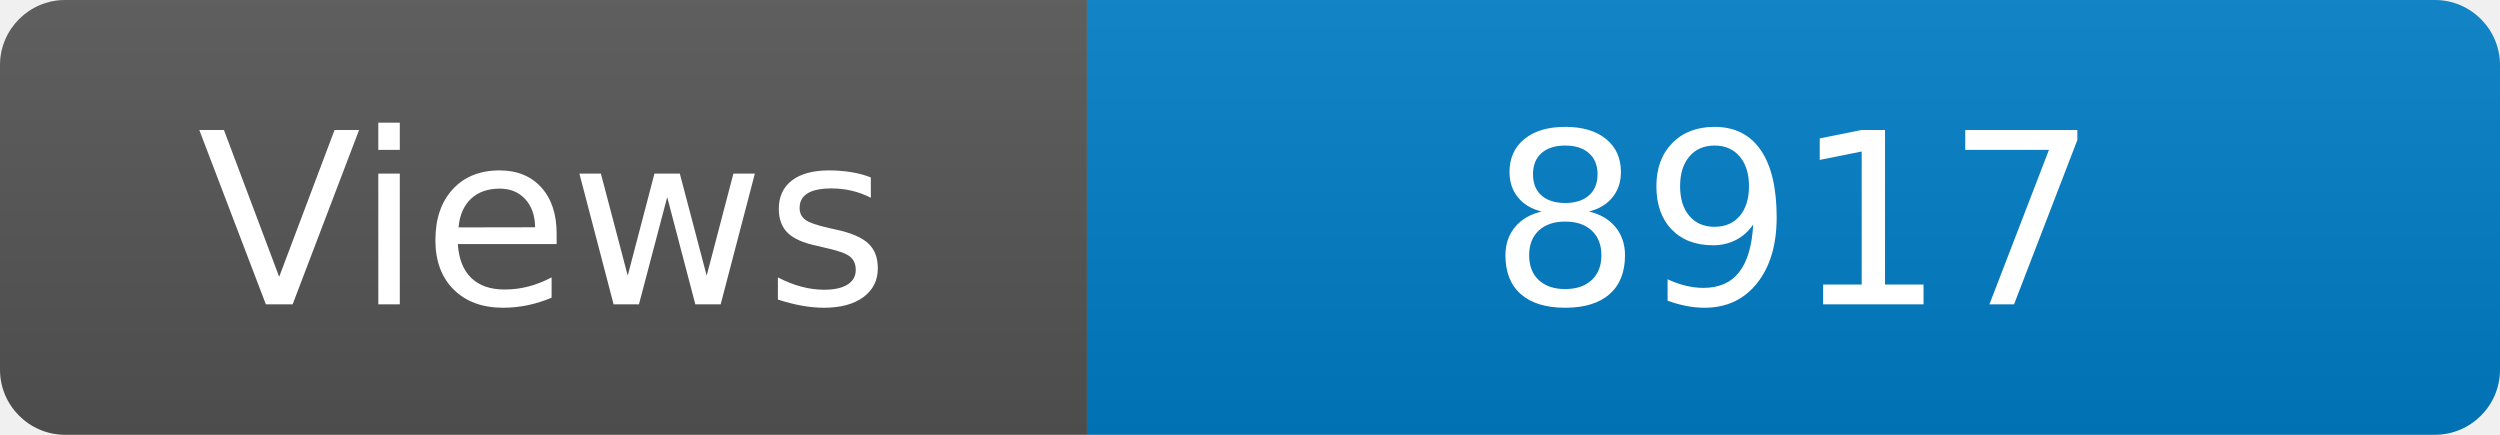
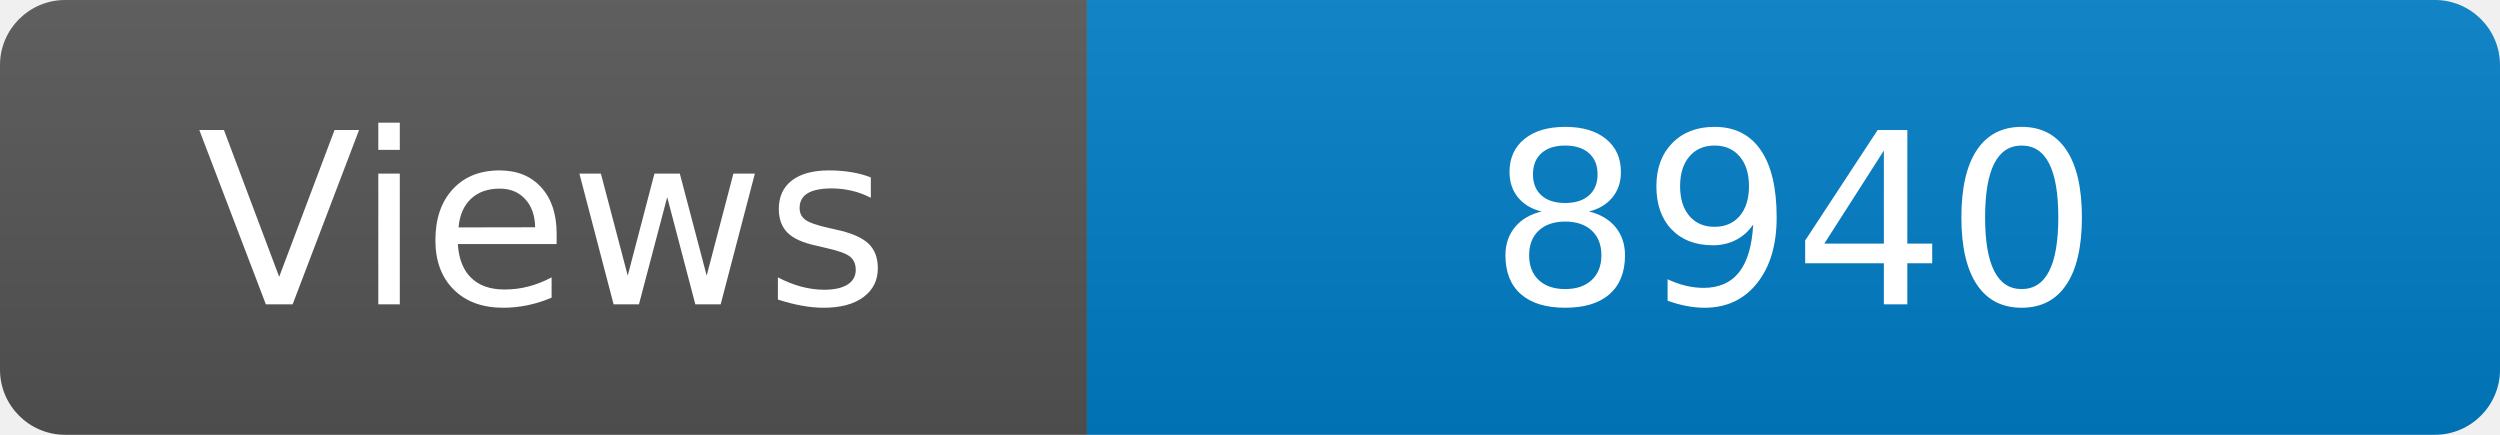
<svg xmlns="http://www.w3.org/2000/svg" width="115" height="20" role="img" aria-label="Maintained?: yes">
  <linearGradient id="s" x2="0" y2="100%">
    <stop offset="0" stop-color="#bbb" stop-opacity=".1" />
    <stop offset="1" stop-opacity=".1" />
  </linearGradient>
  <clipPath id="r">
    <rect width="115" height="20" rx="3" fill="#fff" />
  </clipPath>
  <g clip-path="url(#r)">
    <rect width="50" height="20" fill="#555" />
    <rect x="50" width="160" height="20" fill="#007ec6" />
    <rect width="115" height="20" fill="url(#s)" />
  </g>
  <g fill="#fff" text-anchor="middle" font-family="Verdana,Geneva,DejaVu Sans,sans-serif" font-size="110">
    <text x="250" y="140" transform="scale(.1)" fill="#fff">Views</text>
-     <text x="825" y="140" transform="scale(.1)" fill="#fff">8917</text>
+     <text x="825" y="140" transform="scale(.1)" fill="#fff">8940</text>
  </g>
</svg>
